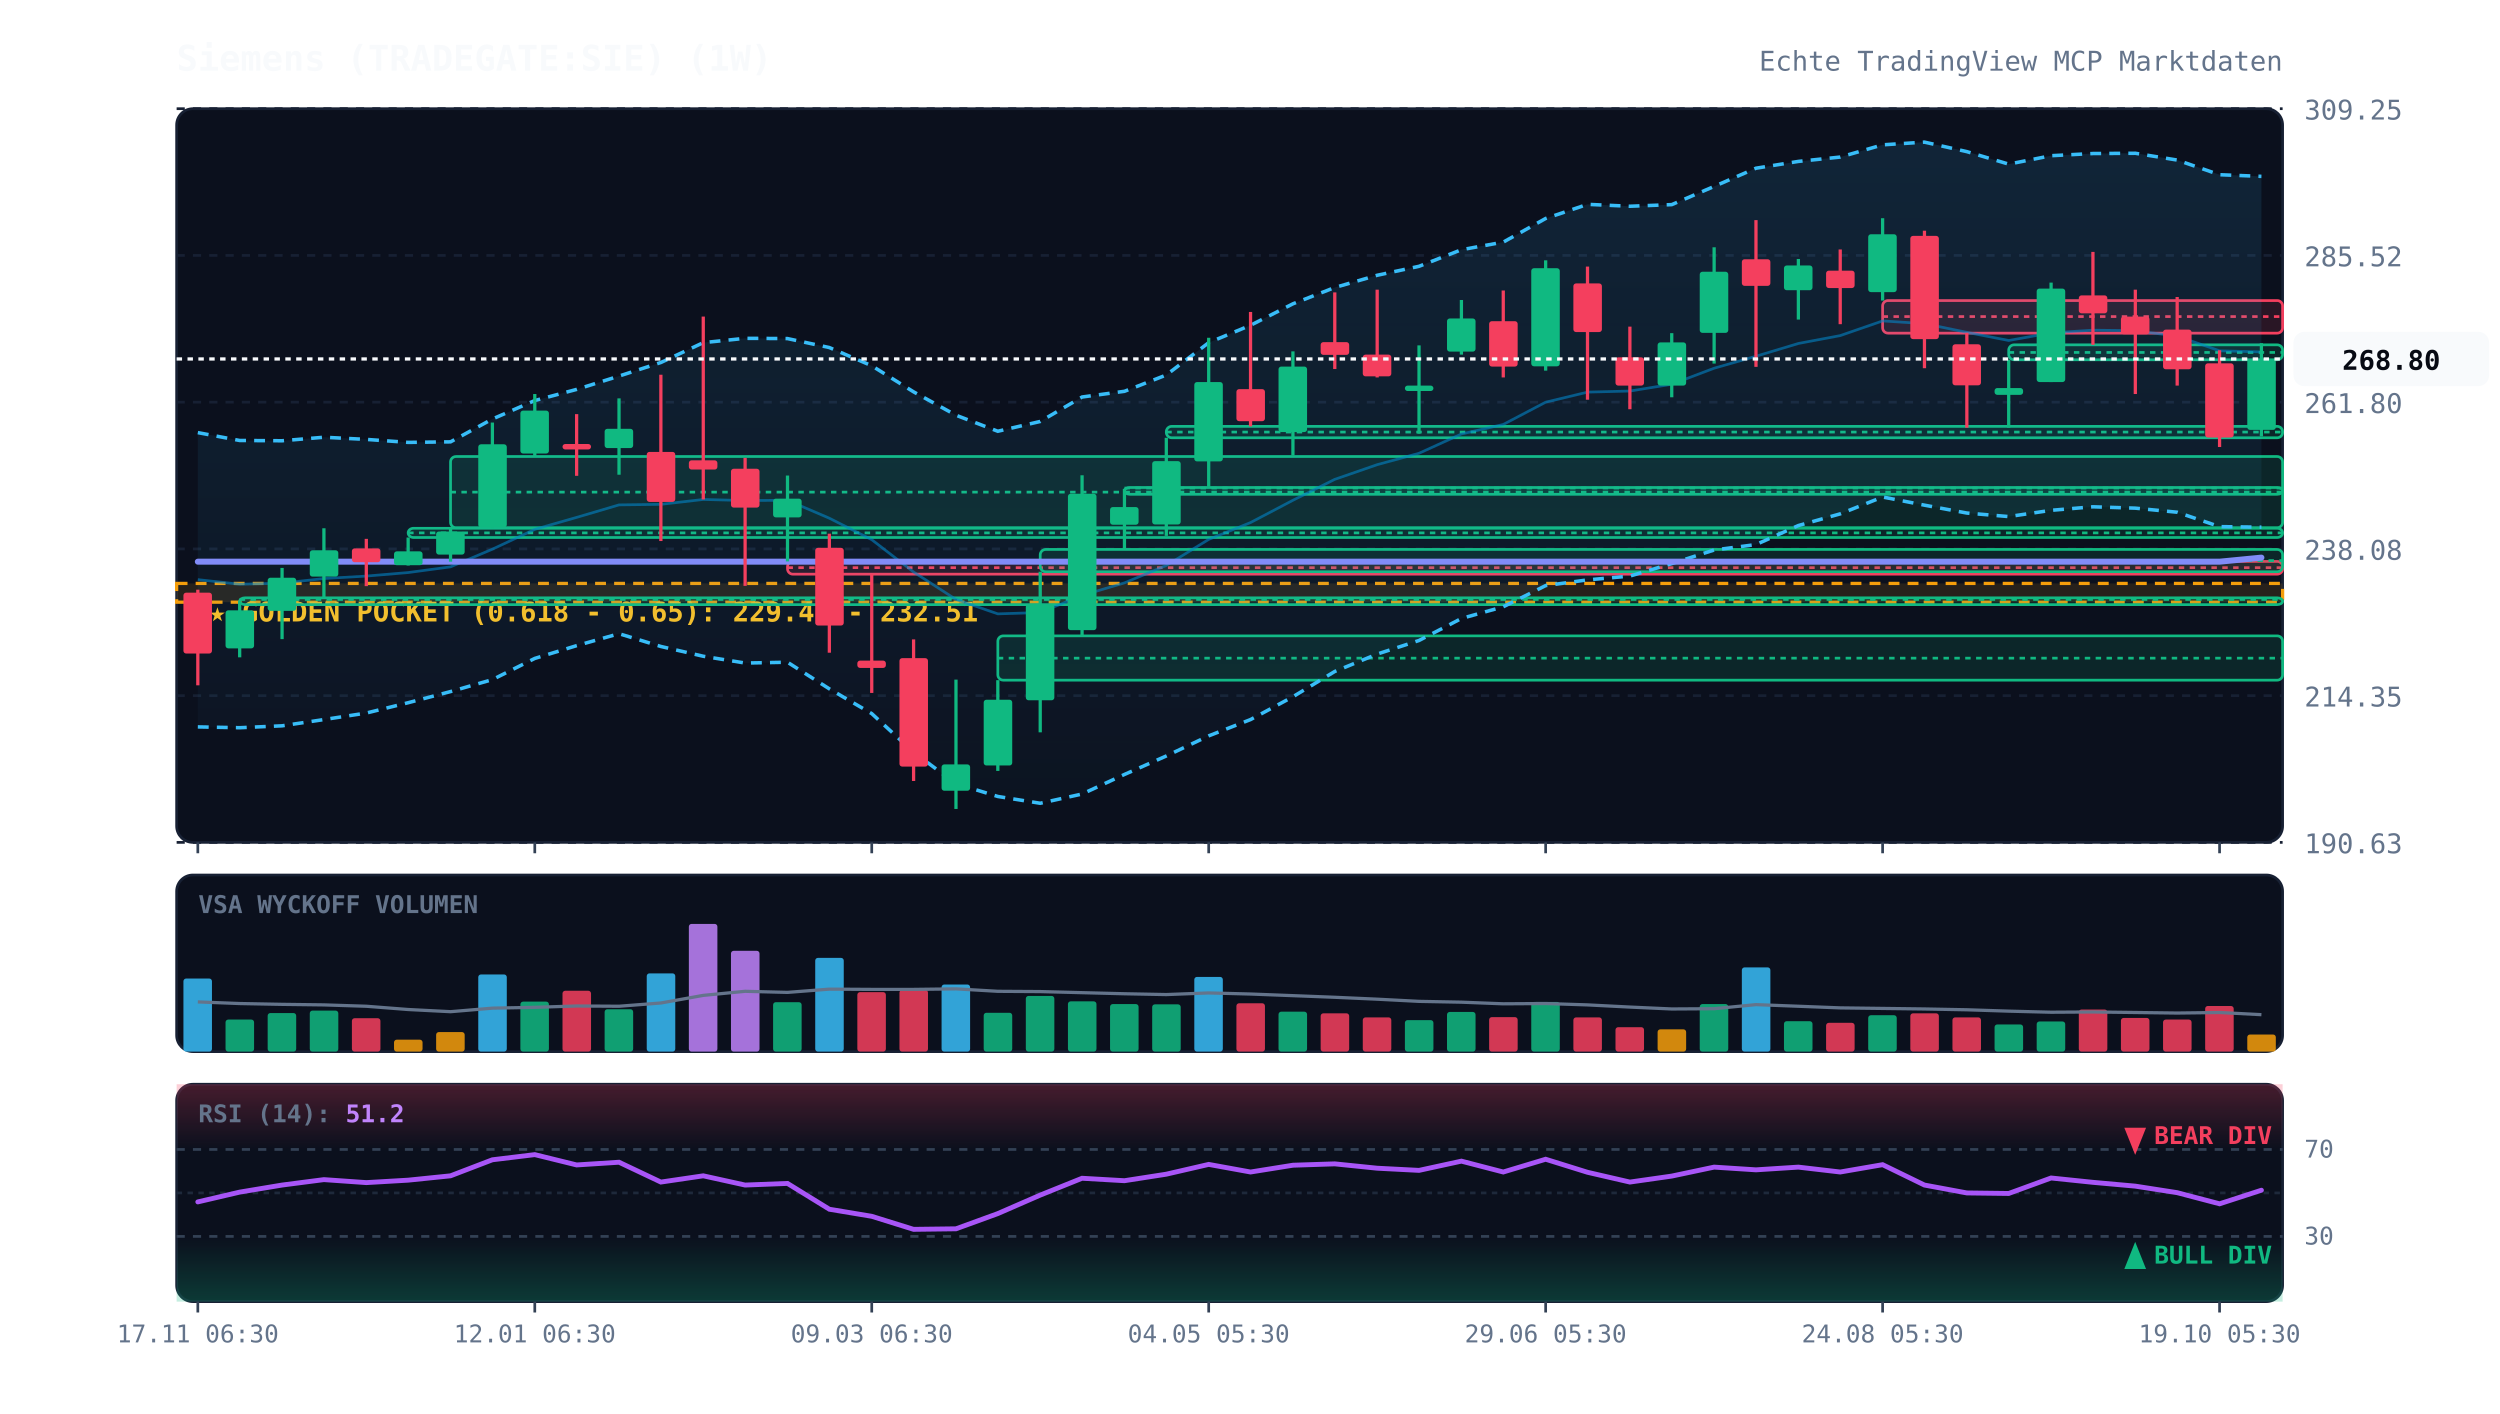
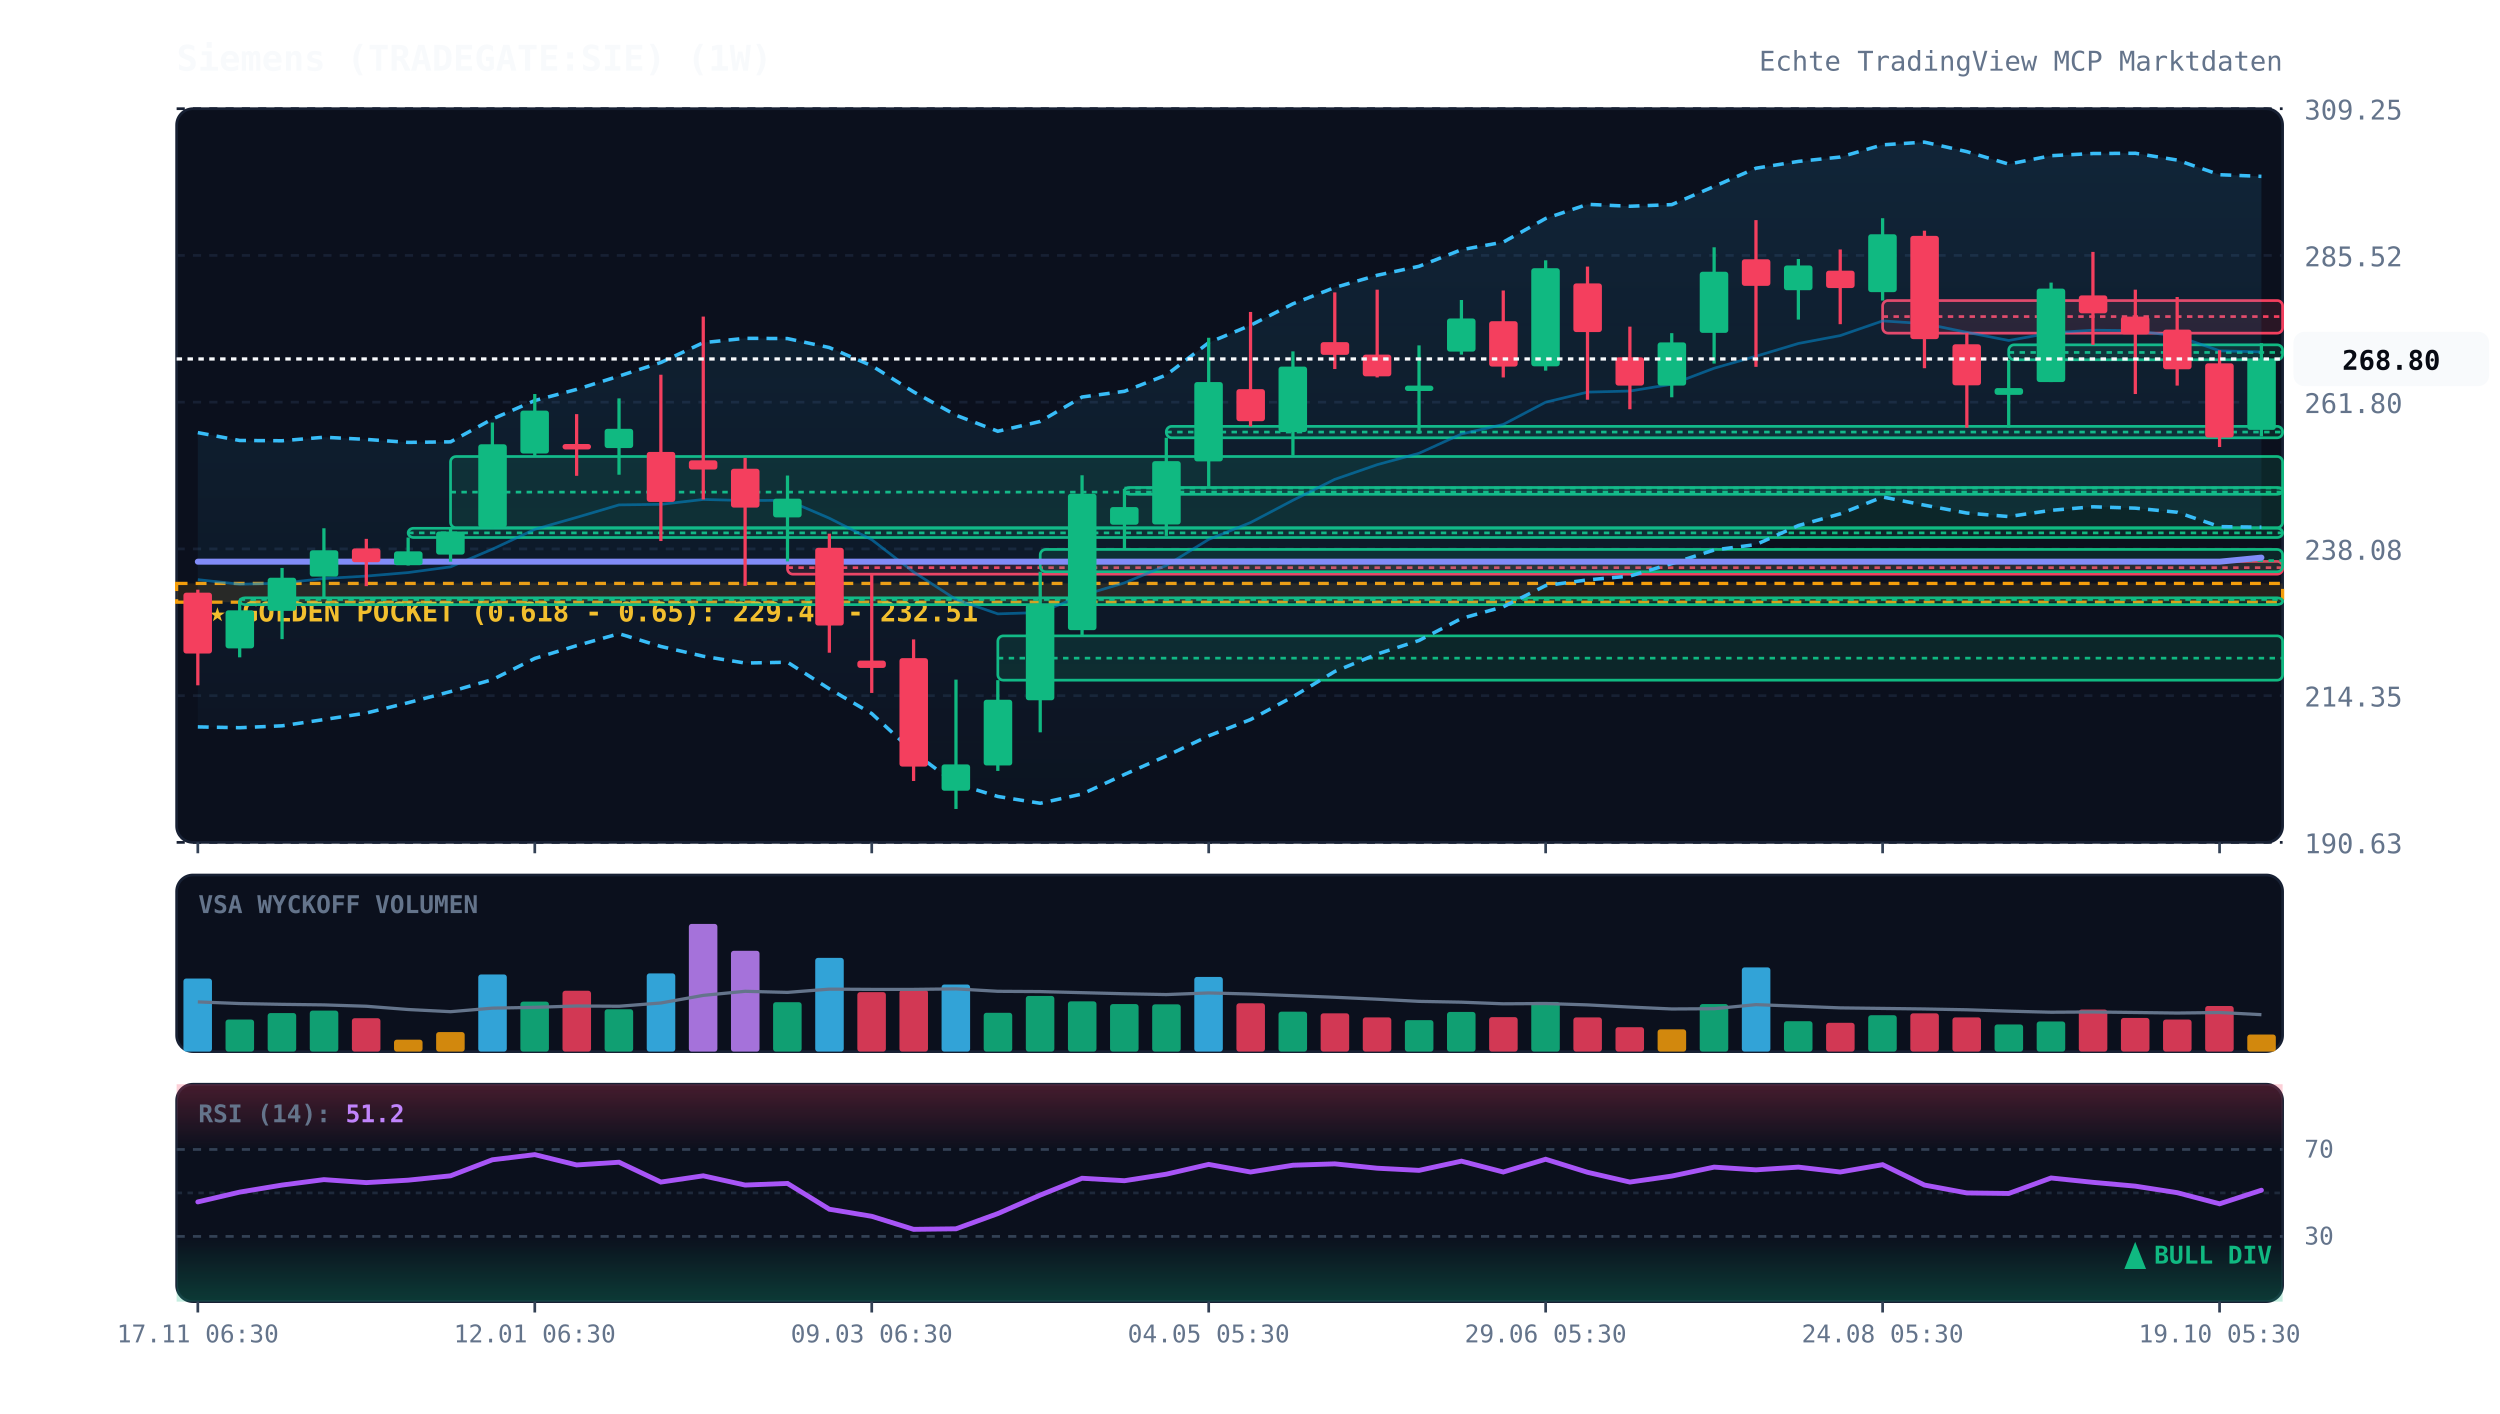
<svg xmlns="http://www.w3.org/2000/svg" viewBox="0 0 920 520" width="100%" height="100%" style="background:#070a13; font-family:'JetBrains Mono', monospace;">
  <defs>
    <linearGradient id="cloud-grad" x1="0%" y1="0%" x2="0%" y2="100%">
      <stop offset="0%" stop-color="#38bdf8" stop-opacity="0.12" />
      <stop offset="100%" stop-color="#38bdf8" stop-opacity="0.02" />
    </linearGradient>
    <linearGradient id="rsi-overbought" x1="0%" y1="0%" x2="0%" y2="100%">
      <stop offset="0%" stop-color="#f43f5e" stop-opacity="0.25" />
      <stop offset="100%" stop-color="#f43f5e" stop-opacity="0.0" />
    </linearGradient>
    <linearGradient id="rsi-oversold" x1="0%" y1="0%" x2="0%" y2="100%">
      <stop offset="0%" stop-color="#10b981" stop-opacity="0.0" />
      <stop offset="100%" stop-color="#10b981" stop-opacity="0.25" />
    </linearGradient>
  </defs>
  <rect x="65" y="40" width="775" height="270" fill="#0b101d" rx="6" stroke="#172033" stroke-width="1" />
  <rect x="65" y="322" width="775" height="65" fill="#0b101d" rx="6" stroke="#172033" stroke-width="1" />
  <rect x="65" y="399" width="775" height="80" fill="#0b101d" rx="6" stroke="#172033" stroke-width="1" />
  <line x1="65" y1="310.0" x2="840" y2="310.0" stroke="#172033" stroke-dasharray="3,3" stroke-width="1" />
  <text x="848" y="314.0" fill="#64748b" font-size="10" text-anchor="start">190.63</text>
  <line x1="65" y1="256.0" x2="840" y2="256.0" stroke="#172033" stroke-dasharray="3,3" stroke-width="1" />
  <text x="848" y="260.0" fill="#64748b" font-size="10" text-anchor="start">214.35</text>
  <line x1="65" y1="202.0" x2="840" y2="202.0" stroke="#172033" stroke-dasharray="3,3" stroke-width="1" />
  <text x="848" y="206.0" fill="#64748b" font-size="10" text-anchor="start">238.08</text>
  <line x1="65" y1="148.0" x2="840" y2="148.0" stroke="#172033" stroke-dasharray="3,3" stroke-width="1" />
  <text x="848" y="152.0" fill="#64748b" font-size="10" text-anchor="start">261.80</text>
  <line x1="65" y1="94.0" x2="840" y2="94.0" stroke="#172033" stroke-dasharray="3,3" stroke-width="1" />
  <text x="848" y="98.0" fill="#64748b" font-size="10" text-anchor="start">285.52</text>
  <line x1="65" y1="40.0" x2="840" y2="40.0" stroke="#172033" stroke-dasharray="3,3" stroke-width="1" />
  <text x="848" y="44.0" fill="#64748b" font-size="10" text-anchor="start">309.25</text>
  <rect x="65" y="214.7" width="775" height="6.9" fill="rgba(245, 158, 11, 0.12)" stroke="#f59e0b" stroke-dasharray="4,3" stroke-width="1.2" />
  <text x="77" y="228.7" fill="#fbbf24" font-size="10" font-weight="bold">★ GOLDEN POCKET (0.618 - 0.65): 229.46 - 232.51</text>
  <rect x="88.2" y="220.0" width="751.8" height="2.5" fill="rgba(16, 185, 129, 0.13)" stroke="#10b981" stroke-width="1" rx="2" />
  <line x1="88.2" y1="220.6" x2="840" y2="220.6" stroke="#10b981" stroke-dasharray="2,2" stroke-width="1" />
  <rect x="150.2" y="194.4" width="689.8" height="3.4" fill="rgba(16, 185, 129, 0.13)" stroke="#10b981" stroke-width="1" rx="2" />
  <line x1="150.2" y1="196.1" x2="840" y2="196.1" stroke="#10b981" stroke-dasharray="2,2" stroke-width="1" />
  <rect x="165.8" y="168.0" width="674.2" height="26.2" fill="rgba(16, 185, 129, 0.13)" stroke="#10b981" stroke-width="1" rx="2" />
  <line x1="165.8" y1="181.1" x2="840" y2="181.1" stroke="#10b981" stroke-dasharray="2,2" stroke-width="1" />
  <rect x="289.8" y="206.6" width="550.2" height="4.7" fill="rgba(244, 63, 94, 0.13)" stroke="#f43f5e" stroke-width="1" rx="2" />
  <line x1="289.8" y1="208.9" x2="840" y2="208.9" stroke="#f43f5e" stroke-dasharray="2,2" stroke-width="1" />
  <rect x="367.2" y="234.0" width="472.8" height="16.3" fill="rgba(16, 185, 129, 0.13)" stroke="#10b981" stroke-width="1" rx="2" />
  <line x1="367.2" y1="242.2" x2="840" y2="242.2" stroke="#10b981" stroke-dasharray="2,2" stroke-width="1" />
  <rect x="382.8" y="202.2" width="457.2" height="8.2" fill="rgba(16, 185, 129, 0.13)" stroke="#10b981" stroke-width="1" rx="2" />
  <line x1="382.8" y1="206.3" x2="840" y2="206.3" stroke="#10b981" stroke-dasharray="2,2" stroke-width="1" />
  <rect x="413.8" y="179.4" width="426.2" height="2.5" fill="rgba(16, 185, 129, 0.13)" stroke="#10b981" stroke-width="1" rx="2" />
  <line x1="413.8" y1="179.6" x2="840" y2="179.6" stroke="#10b981" stroke-dasharray="2,2" stroke-width="1" />
  <rect x="429.2" y="156.9" width="410.8" height="4.2" fill="rgba(16, 185, 129, 0.13)" stroke="#10b981" stroke-width="1" rx="2" />
  <line x1="429.2" y1="159.0" x2="840" y2="159.0" stroke="#10b981" stroke-dasharray="2,2" stroke-width="1" />
  <rect x="692.8" y="110.6" width="147.2" height="12.0" fill="rgba(244, 63, 94, 0.13)" stroke="#f43f5e" stroke-width="1" rx="2" />
  <line x1="692.8" y1="116.5" x2="840" y2="116.5" stroke="#f43f5e" stroke-dasharray="2,2" stroke-width="1" />
  <rect x="739.2" y="126.9" width="100.8" height="5.5" fill="rgba(16, 185, 129, 0.13)" stroke="#10b981" stroke-width="1" rx="2" />
  <line x1="739.2" y1="129.7" x2="840" y2="129.7" stroke="#10b981" stroke-dasharray="2,2" stroke-width="1" />
  <polygon points="72.8,159.2 88.2,162.1 103.8,162.2 119.2,160.9 134.8,161.7 150.2,162.8 165.8,162.6 181.2,154.2 196.8,147.4 212.2,143.3 227.8,138.4 243.2,133.4 258.8,126.1 274.2,124.5 289.8,124.6 305.2,127.9 320.8,134.6 336.2,144.2 351.8,152.8 367.2,158.7 382.8,155.1 398.2,146.1 413.8,144.0 429.2,138.0 444.8,126.1 460.2,119.7 475.8,111.8 491.2,105.8 506.8,101.3 522.2,98.0 537.8,91.9 553.2,89.1 568.8,80.4 584.2,75.2 599.8,75.9 615.2,75.3 630.8,68.6 646.2,61.9 661.8,59.4 677.2,57.8 692.8,53.3 708.2,52.3 723.8,55.8 739.2,60.4 754.8,57.3 770.2,56.5 785.8,56.4 801.2,58.9 816.8,64.3 832.2,64.9 832.2,194.0 816.8,193.8 801.2,188.5 785.8,187.0 770.2,186.5 754.8,187.8 739.2,190.1 723.8,188.8 708.2,185.9 692.8,182.9 677.2,189.1 661.8,193.4 646.2,200.4 630.8,202.4 615.2,207.4 599.8,212.0 584.2,213.4 568.8,215.5 553.2,223.3 537.8,227.6 522.2,235.7 506.8,240.7 491.2,247.1 475.8,256.4 460.2,264.8 444.8,270.8 429.2,278.2 413.8,285.0 398.2,292.2 382.8,295.6 367.2,293.1 351.8,288.4 336.2,276.8 320.8,262.6 305.2,253.5 289.8,243.7 274.2,244.0 258.8,241.5 243.2,237.9 227.8,233.2 212.2,237.6 196.8,242.3 181.2,250.1 165.8,254.5 150.2,258.6 134.8,262.4 119.2,264.8 103.8,267.1 88.2,267.8 72.8,267.5" fill="url(#cloud-grad)" />
  <polyline points="72.8,159.2 88.2,162.1 103.8,162.2 119.2,160.9 134.8,161.7 150.2,162.8 165.8,162.6 181.2,154.2 196.8,147.4 212.2,143.3 227.8,138.4 243.2,133.4 258.8,126.1 274.2,124.5 289.8,124.6 305.2,127.9 320.8,134.6 336.2,144.2 351.8,152.8 367.2,158.7 382.8,155.1 398.2,146.1 413.8,144.0 429.2,138.0 444.8,126.1 460.2,119.7 475.8,111.8 491.2,105.8 506.8,101.3 522.2,98.0 537.8,91.9 553.2,89.1 568.8,80.4 584.2,75.2 599.8,75.9 615.2,75.3 630.8,68.6 646.2,61.9 661.8,59.4 677.2,57.8 692.8,53.3 708.2,52.3 723.8,55.8 739.2,60.4 754.8,57.3 770.2,56.5 785.8,56.4 801.2,58.9 816.8,64.3 832.2,64.9" fill="none" stroke="#38bdf8" stroke-width="1.3" stroke-dasharray="4,3" />
  <polyline points="72.8,267.5 88.2,267.8 103.8,267.1 119.2,264.8 134.8,262.4 150.2,258.6 165.8,254.5 181.2,250.1 196.8,242.3 212.2,237.6 227.8,233.2 243.2,237.9 258.8,241.5 274.2,244.0 289.8,243.7 305.2,253.5 320.8,262.6 336.2,276.8 351.8,288.4 367.2,293.1 382.8,295.6 398.2,292.2 413.8,285.0 429.2,278.2 444.8,270.8 460.2,264.8 475.8,256.4 491.2,247.1 506.8,240.7 522.2,235.7 537.8,227.6 553.2,223.3 568.8,215.5 584.2,213.4 599.8,212.0 615.2,207.4 630.8,202.4 646.2,200.4 661.8,193.4 677.2,189.1 692.8,182.9 708.2,185.9 723.8,188.8 739.2,190.1 754.8,187.8 770.2,186.5 785.8,187.0 801.2,188.5 816.8,193.8 832.2,194.0" fill="none" stroke="#38bdf8" stroke-width="1.3" stroke-dasharray="4,3" />
  <polyline points="72.8,213.3 88.2,215.0 103.8,214.6 119.2,212.9 134.8,212.0 150.2,210.7 165.8,208.6 181.2,202.1 196.8,194.8 212.2,190.4 227.8,185.8 243.2,185.6 258.8,183.8 274.2,184.2 289.8,184.1 305.2,190.7 320.8,198.6 336.2,210.5 351.8,220.6 367.2,225.9 382.8,225.4 398.2,219.1 413.8,214.5 429.2,208.1 444.8,198.5 460.2,192.3 475.8,184.1 491.2,176.4 506.8,171.0 522.2,166.8 537.8,159.7 553.2,156.2 568.8,148.0 584.2,144.3 599.8,143.9 615.2,141.4 630.8,135.5 646.2,131.1 661.8,126.4 677.2,123.5 692.8,118.1 708.2,119.1 723.8,122.3 739.2,125.3 754.8,122.5 770.2,121.5 785.8,121.7 801.2,123.7 816.8,129.1 832.2,129.5" fill="none" stroke="#0284c7" stroke-width="1.0" stroke-opacity="0.6" />
  <polyline points="72.8,206.7 88.2,206.7 103.8,206.7 119.2,206.7 134.8,206.7 150.2,206.7 165.8,206.7 181.2,206.7 196.8,206.7 212.2,206.7 227.8,206.7 243.2,206.7 258.8,206.7 274.2,206.7 289.8,206.7 305.2,206.7 320.8,206.7 336.2,206.7 351.8,206.7 367.2,206.7 382.8,206.7 398.2,206.7 413.8,206.7 429.2,206.7 444.8,206.7 460.2,206.7 475.8,206.7 491.2,206.7 506.8,206.7 522.2,206.7 537.8,206.7 553.2,206.7 568.8,206.7 584.2,206.7 599.8,206.7 615.2,206.7 630.8,206.7 646.2,206.7 661.8,206.7 677.2,206.7 692.8,206.7 708.2,206.7 723.8,206.7 739.2,206.7 754.8,206.7 770.2,206.7 785.8,206.7 801.2,206.7 816.8,206.7 832.2,205.2" fill="none" stroke="#818cf8" stroke-width="2.2" stroke-linecap="round" />
  <line x1="72.8" y1="217.0" x2="72.8" y2="252.2" stroke="#f43f5e" stroke-width="1.2" />
  <rect x="67.5" y="218.1" width="10.5" height="22.4" fill="#f43f5e" rx="1" />
  <line x1="88.2" y1="221.2" x2="88.2" y2="241.9" stroke="#10b981" stroke-width="1.2" />
  <rect x="83.0" y="224.6" width="10.5" height="14.0" fill="#10b981" rx="1" />
  <line x1="103.8" y1="209.0" x2="103.8" y2="235.2" stroke="#10b981" stroke-width="1.2" />
  <rect x="98.5" y="212.6" width="10.5" height="12.2" fill="#10b981" rx="1" />
  <line x1="119.2" y1="194.4" x2="119.2" y2="220.0" stroke="#10b981" stroke-width="1.2" />
  <rect x="114.0" y="202.5" width="10.5" height="9.7" fill="#10b981" rx="1" />
  <line x1="134.8" y1="198.3" x2="134.8" y2="215.7" stroke="#f43f5e" stroke-width="1.2" />
  <rect x="129.5" y="201.8" width="10.5" height="5.1" fill="#f43f5e" rx="1" />
  <line x1="150.2" y1="197.8" x2="150.2" y2="208.1" stroke="#10b981" stroke-width="1.2" />
  <rect x="145.0" y="202.9" width="10.5" height="5.1" fill="#10b981" rx="1" />
  <line x1="165.8" y1="194.2" x2="165.8" y2="206.7" stroke="#10b981" stroke-width="1.2" />
  <rect x="160.5" y="195.6" width="10.5" height="8.5" fill="#10b981" rx="1" />
  <line x1="181.2" y1="155.5" x2="181.2" y2="194.4" stroke="#10b981" stroke-width="1.2" />
  <rect x="176.0" y="163.5" width="10.5" height="30.6" fill="#10b981" rx="1" />
  <line x1="196.8" y1="145.0" x2="196.8" y2="168.0" stroke="#10b981" stroke-width="1.2" />
  <rect x="191.5" y="151.1" width="10.5" height="15.8" fill="#10b981" rx="1" />
  <line x1="212.2" y1="152.4" x2="212.2" y2="175.1" stroke="#f43f5e" stroke-width="1.2" />
  <rect x="207.0" y="163.4" width="10.5" height="2.0" fill="#f43f5e" rx="1" />
  <line x1="227.8" y1="146.6" x2="227.8" y2="174.7" stroke="#10b981" stroke-width="1.2" />
  <rect x="222.5" y="157.8" width="10.5" height="7.1" fill="#10b981" rx="1" />
  <line x1="243.2" y1="137.9" x2="243.2" y2="199.1" stroke="#f43f5e" stroke-width="1.2" />
  <rect x="238.0" y="166.3" width="10.5" height="18.4" fill="#f43f5e" rx="1" />
  <line x1="258.8" y1="116.5" x2="258.8" y2="183.8" stroke="#f43f5e" stroke-width="1.2" />
  <rect x="253.5" y="169.4" width="10.5" height="3.4" fill="#f43f5e" rx="1" />
  <line x1="274.2" y1="168.5" x2="274.2" y2="215.6" stroke="#f43f5e" stroke-width="1.2" />
  <rect x="269.0" y="172.5" width="10.5" height="14.3" fill="#f43f5e" rx="1" />
  <line x1="289.8" y1="175.0" x2="289.8" y2="206.6" stroke="#10b981" stroke-width="1.2" />
  <rect x="284.5" y="183.5" width="10.5" height="6.9" fill="#10b981" rx="1" />
  <line x1="305.2" y1="196.4" x2="305.2" y2="240.2" stroke="#f43f5e" stroke-width="1.2" />
  <rect x="300.0" y="201.6" width="10.5" height="28.6" fill="#f43f5e" rx="1" />
  <line x1="320.8" y1="211.3" x2="320.8" y2="255.0" stroke="#f43f5e" stroke-width="1.2" />
  <rect x="315.5" y="243.1" width="10.5" height="2.7" fill="#f43f5e" rx="1" />
  <line x1="336.2" y1="235.3" x2="336.2" y2="287.4" stroke="#f43f5e" stroke-width="1.2" />
  <rect x="331.0" y="242.2" width="10.5" height="39.9" fill="#f43f5e" rx="1" />
  <line x1="351.8" y1="250.1" x2="351.8" y2="297.7" stroke="#10b981" stroke-width="1.2" />
  <rect x="346.5" y="281.3" width="10.5" height="9.7" fill="#10b981" rx="1" />
  <line x1="367.2" y1="250.3" x2="367.2" y2="283.7" stroke="#10b981" stroke-width="1.2" />
  <rect x="362.0" y="257.5" width="10.5" height="24.2" fill="#10b981" rx="1" />
  <line x1="382.8" y1="210.4" x2="382.8" y2="269.5" stroke="#10b981" stroke-width="1.2" />
  <rect x="377.5" y="222.3" width="10.5" height="35.4" fill="#10b981" rx="1" />
  <line x1="398.2" y1="174.9" x2="398.2" y2="234.0" stroke="#10b981" stroke-width="1.2" />
  <rect x="393.0" y="181.7" width="10.5" height="50.2" fill="#10b981" rx="1" />
  <line x1="413.8" y1="179.9" x2="413.8" y2="202.2" stroke="#10b981" stroke-width="1.2" />
  <rect x="408.5" y="186.6" width="10.5" height="6.5" fill="#10b981" rx="1" />
  <line x1="429.2" y1="161.1" x2="429.2" y2="197.2" stroke="#10b981" stroke-width="1.2" />
  <rect x="424.0" y="169.7" width="10.5" height="23.3" fill="#10b981" rx="1" />
  <line x1="444.8" y1="124.3" x2="444.8" y2="179.4" stroke="#10b981" stroke-width="1.2" />
  <rect x="439.5" y="140.6" width="10.5" height="29.2" fill="#10b981" rx="1" />
  <line x1="460.2" y1="114.8" x2="460.2" y2="156.9" stroke="#f43f5e" stroke-width="1.2" />
  <rect x="455.0" y="143.2" width="10.5" height="11.8" fill="#f43f5e" rx="1" />
  <line x1="475.8" y1="129.3" x2="475.8" y2="167.6" stroke="#10b981" stroke-width="1.2" />
  <rect x="470.5" y="134.9" width="10.5" height="24.1" fill="#10b981" rx="1" />
  <line x1="491.2" y1="107.6" x2="491.2" y2="135.8" stroke="#f43f5e" stroke-width="1.2" />
  <rect x="486.0" y="125.9" width="10.5" height="4.7" fill="#f43f5e" rx="1" />
  <line x1="506.8" y1="106.6" x2="506.8" y2="138.9" stroke="#f43f5e" stroke-width="1.2" />
  <rect x="501.5" y="130.5" width="10.5" height="8.0" fill="#f43f5e" rx="1" />
  <line x1="522.2" y1="127.1" x2="522.2" y2="159.6" stroke="#10b981" stroke-width="1.2" />
  <rect x="517.0" y="141.9" width="10.5" height="2.0" fill="#10b981" rx="1" />
  <line x1="537.8" y1="110.4" x2="537.8" y2="130.5" stroke="#10b981" stroke-width="1.2" />
  <rect x="532.5" y="117.2" width="10.5" height="12.2" fill="#10b981" rx="1" />
  <line x1="553.2" y1="106.9" x2="553.2" y2="138.9" stroke="#f43f5e" stroke-width="1.2" />
  <rect x="548.0" y="118.2" width="10.5" height="16.7" fill="#f43f5e" rx="1" />
  <line x1="568.8" y1="95.8" x2="568.8" y2="136.4" stroke="#10b981" stroke-width="1.2" />
  <rect x="563.5" y="98.7" width="10.5" height="36.1" fill="#10b981" rx="1" />
  <line x1="584.2" y1="98.1" x2="584.2" y2="147.1" stroke="#f43f5e" stroke-width="1.2" />
  <rect x="579.0" y="104.3" width="10.5" height="17.9" fill="#f43f5e" rx="1" />
  <line x1="599.8" y1="120.2" x2="599.8" y2="150.6" stroke="#f43f5e" stroke-width="1.2" />
  <rect x="594.5" y="131.5" width="10.5" height="10.4" fill="#f43f5e" rx="1" />
  <line x1="615.2" y1="122.6" x2="615.2" y2="146.2" stroke="#10b981" stroke-width="1.2" />
  <rect x="610.0" y="126.0" width="10.5" height="15.9" fill="#10b981" rx="1" />
  <line x1="630.8" y1="91.0" x2="630.8" y2="133.8" stroke="#10b981" stroke-width="1.2" />
  <rect x="625.5" y="100.0" width="10.5" height="22.5" fill="#10b981" rx="1" />
  <line x1="646.2" y1="81.0" x2="646.2" y2="135.0" stroke="#f43f5e" stroke-width="1.2" />
  <rect x="641.0" y="95.4" width="10.5" height="9.8" fill="#f43f5e" rx="1" />
  <line x1="661.8" y1="95.3" x2="661.8" y2="117.6" stroke="#10b981" stroke-width="1.2" />
  <rect x="656.5" y="97.7" width="10.5" height="9.1" fill="#10b981" rx="1" />
  <line x1="677.2" y1="91.8" x2="677.2" y2="119.3" stroke="#f43f5e" stroke-width="1.2" />
  <rect x="672.0" y="99.6" width="10.5" height="6.4" fill="#f43f5e" rx="1" />
  <line x1="692.8" y1="80.3" x2="692.8" y2="110.6" stroke="#10b981" stroke-width="1.2" />
  <rect x="687.5" y="86.2" width="10.5" height="21.3" fill="#10b981" rx="1" />
  <line x1="708.2" y1="84.9" x2="708.2" y2="135.5" stroke="#f43f5e" stroke-width="1.2" />
  <rect x="703.0" y="86.8" width="10.5" height="38.0" fill="#f43f5e" rx="1" />
  <line x1="723.8" y1="122.5" x2="723.8" y2="157.4" stroke="#f43f5e" stroke-width="1.2" />
  <rect x="718.5" y="126.7" width="10.5" height="15.1" fill="#f43f5e" rx="1" />
  <line x1="739.2" y1="132.4" x2="739.2" y2="157.4" stroke="#10b981" stroke-width="1.2" />
  <rect x="734.0" y="142.8" width="10.5" height="2.5" fill="#10b981" rx="1" />
  <line x1="754.8" y1="104.0" x2="754.8" y2="140.6" stroke="#10b981" stroke-width="1.2" />
  <rect x="749.5" y="106.2" width="10.5" height="34.4" fill="#10b981" rx="1" />
  <line x1="770.2" y1="92.7" x2="770.2" y2="126.9" stroke="#f43f5e" stroke-width="1.2" />
  <rect x="765.0" y="108.7" width="10.5" height="6.6" fill="#f43f5e" rx="1" />
  <line x1="785.8" y1="106.6" x2="785.8" y2="145.0" stroke="#f43f5e" stroke-width="1.2" />
  <rect x="780.5" y="116.5" width="10.5" height="6.5" fill="#f43f5e" rx="1" />
  <line x1="801.2" y1="109.3" x2="801.2" y2="141.9" stroke="#f43f5e" stroke-width="1.2" />
  <rect x="796.0" y="121.3" width="10.5" height="14.6" fill="#f43f5e" rx="1" />
  <line x1="816.8" y1="128.9" x2="816.8" y2="164.5" stroke="#f43f5e" stroke-width="1.2" />
  <rect x="811.5" y="133.7" width="10.5" height="27.3" fill="#f43f5e" rx="1" />
  <line x1="832.2" y1="126.3" x2="832.2" y2="160.6" stroke="#10b981" stroke-width="1.2" />
  <rect x="827.0" y="132.1" width="10.5" height="26.1" fill="#10b981" rx="1" />
  <line x1="65" y1="132.1" x2="840" y2="132.1" stroke="#f8fafc" stroke-width="1.2" stroke-dasharray="2,2" />
  <rect x="844" y="122.1" width="72" height="20" fill="#f8fafc" rx="4" />
  <text x="880" y="136.1" fill="#070a13" font-size="10" font-weight="bold" text-anchor="middle">268.80</text>
  <text x="73" y="336" fill="#64748b" font-size="9" font-weight="bold">VSA WYCKOFF VOLUMEN</text>
  <rect x="67.5" y="360.1" width="10.5" height="26.9" fill="#38bdf8" opacity="0.85" rx="1" />
  <rect x="83.0" y="375.2" width="10.5" height="11.8" fill="#10b981" opacity="0.85" rx="1" />
  <rect x="98.5" y="372.8" width="10.5" height="14.2" fill="#10b981" opacity="0.85" rx="1" />
  <rect x="114.0" y="371.9" width="10.5" height="15.1" fill="#10b981" opacity="0.85" rx="1" />
  <rect x="129.5" y="374.7" width="10.5" height="12.3" fill="#f43f5e" opacity="0.85" rx="1" />
  <rect x="145.0" y="382.6" width="10.5" height="4.4" fill="#f59e0b" opacity="0.85" rx="1" />
  <rect x="160.5" y="379.8" width="10.5" height="7.2" fill="#f59e0b" opacity="0.85" rx="1" />
  <rect x="176.0" y="358.6" width="10.5" height="28.4" fill="#38bdf8" opacity="0.85" rx="1" />
  <rect x="191.5" y="368.6" width="10.5" height="18.4" fill="#10b981" opacity="0.85" rx="1" />
  <rect x="207.0" y="364.6" width="10.5" height="22.4" fill="#f43f5e" opacity="0.85" rx="1" />
  <rect x="222.5" y="371.4" width="10.5" height="15.6" fill="#10b981" opacity="0.85" rx="1" />
  <rect x="238.0" y="358.2" width="10.5" height="28.8" fill="#38bdf8" opacity="0.85" rx="1" />
  <rect x="253.5" y="340.0" width="10.5" height="47.0" fill="#c084fc" opacity="0.85" rx="1" />
  <rect x="269.0" y="349.9" width="10.5" height="37.1" fill="#c084fc" opacity="0.85" rx="1" />
  <rect x="284.5" y="368.8" width="10.5" height="18.2" fill="#10b981" opacity="0.85" rx="1" />
  <rect x="300.0" y="352.5" width="10.5" height="34.5" fill="#38bdf8" opacity="0.85" rx="1" />
  <rect x="315.5" y="365.1" width="10.5" height="21.9" fill="#f43f5e" opacity="0.85" rx="1" />
  <rect x="331.0" y="364.3" width="10.5" height="22.7" fill="#f43f5e" opacity="0.85" rx="1" />
  <rect x="346.5" y="362.3" width="10.5" height="24.7" fill="#38bdf8" opacity="0.85" rx="1" />
  <rect x="362.0" y="372.7" width="10.5" height="14.3" fill="#10b981" opacity="0.85" rx="1" />
  <rect x="377.5" y="366.5" width="10.5" height="20.5" fill="#10b981" opacity="0.85" rx="1" />
  <rect x="393.0" y="368.5" width="10.5" height="18.5" fill="#10b981" opacity="0.85" rx="1" />
  <rect x="408.5" y="369.5" width="10.5" height="17.5" fill="#10b981" opacity="0.85" rx="1" />
  <rect x="424.0" y="369.6" width="10.5" height="17.4" fill="#10b981" opacity="0.85" rx="1" />
  <rect x="439.5" y="359.5" width="10.5" height="27.5" fill="#38bdf8" opacity="0.85" rx="1" />
  <rect x="455.0" y="369.2" width="10.5" height="17.8" fill="#f43f5e" opacity="0.85" rx="1" />
  <rect x="470.5" y="372.3" width="10.5" height="14.7" fill="#10b981" opacity="0.85" rx="1" />
  <rect x="486.0" y="372.9" width="10.5" height="14.1" fill="#f43f5e" opacity="0.85" rx="1" />
  <rect x="501.5" y="374.4" width="10.5" height="12.6" fill="#f43f5e" opacity="0.85" rx="1" />
  <rect x="517.0" y="375.4" width="10.5" height="11.6" fill="#10b981" opacity="0.85" rx="1" />
  <rect x="532.5" y="372.4" width="10.5" height="14.6" fill="#10b981" opacity="0.85" rx="1" />
  <rect x="548.0" y="374.3" width="10.5" height="12.7" fill="#f43f5e" opacity="0.85" rx="1" />
  <rect x="563.5" y="368.7" width="10.5" height="18.3" fill="#10b981" opacity="0.85" rx="1" />
  <rect x="579.0" y="374.4" width="10.5" height="12.6" fill="#f43f5e" opacity="0.85" rx="1" />
  <rect x="594.5" y="378.0" width="10.5" height="9.0" fill="#f43f5e" opacity="0.85" rx="1" />
  <rect x="610.0" y="378.8" width="10.5" height="8.2" fill="#f59e0b" opacity="0.85" rx="1" />
  <rect x="625.5" y="369.5" width="10.5" height="17.5" fill="#10b981" opacity="0.85" rx="1" />
  <rect x="641.0" y="356.0" width="10.5" height="31.0" fill="#38bdf8" opacity="0.85" rx="1" />
  <rect x="656.5" y="375.8" width="10.5" height="11.2" fill="#10b981" opacity="0.85" rx="1" />
  <rect x="672.0" y="376.4" width="10.5" height="10.6" fill="#f43f5e" opacity="0.85" rx="1" />
  <rect x="687.5" y="373.6" width="10.5" height="13.4" fill="#10b981" opacity="0.85" rx="1" />
  <rect x="703.0" y="372.9" width="10.5" height="14.1" fill="#f43f5e" opacity="0.85" rx="1" />
  <rect x="718.5" y="374.4" width="10.5" height="12.6" fill="#f43f5e" opacity="0.85" rx="1" />
  <rect x="734.0" y="377.0" width="10.5" height="10.0" fill="#10b981" opacity="0.85" rx="1" />
  <rect x="749.5" y="375.9" width="10.5" height="11.1" fill="#10b981" opacity="0.85" rx="1" />
  <rect x="765.0" y="371.5" width="10.5" height="15.5" fill="#f43f5e" opacity="0.85" rx="1" />
  <rect x="780.5" y="374.6" width="10.5" height="12.4" fill="#f43f5e" opacity="0.85" rx="1" />
  <rect x="796.0" y="375.2" width="10.5" height="11.8" fill="#f43f5e" opacity="0.85" rx="1" />
  <rect x="811.5" y="370.2" width="10.5" height="16.8" fill="#f43f5e" opacity="0.85" rx="1" />
  <rect x="827.0" y="380.7" width="10.5" height="6.3" fill="#f59e0b" opacity="0.85" rx="1" />
  <polyline points="72.8,368.7 88.2,369.3 103.8,369.6 119.2,369.8 134.8,370.3 150.2,371.5 165.8,372.3 181.2,371.0 196.8,370.7 212.2,370.2 227.8,370.3 243.2,369.1 258.8,366.3 274.2,364.8 289.8,365.2 305.2,364.0 320.8,364.1 336.2,364.1 351.8,363.9 367.2,364.8 382.8,364.9 398.2,365.3 413.8,365.7 429.2,366.0 444.8,365.4 460.2,365.8 475.8,366.4 491.2,367.0 506.8,367.7 522.2,368.5 537.8,368.8 553.2,369.4 568.8,369.3 584.2,369.8 599.8,370.6 615.2,371.3 630.8,371.2 646.2,369.7 661.8,370.3 677.2,370.9 692.8,371.1 708.2,371.3 723.8,371.6 739.2,372.1 754.8,372.5 770.2,372.4 785.8,372.6 801.2,372.8 816.8,372.6 832.2,373.4" fill="none" stroke="#64748b" stroke-width="1.2" />
  <rect x="65" y="399" width="775" height="24.0" fill="url(#rsi-overbought)" />
  <rect x="65" y="455.0" width="775" height="24.0" fill="url(#rsi-oversold)" />
  <line x1="65" y1="423.0" x2="840" y2="423.0" stroke="#334155" stroke-dasharray="3,3" stroke-width="1" />
  <text x="848" y="426.0" fill="#64748b" font-size="9">70</text>
  <line x1="65" y1="439.0" x2="840" y2="439.0" stroke="#1e293b" stroke-dasharray="2,2" stroke-width="1" />
  <line x1="65" y1="455.0" x2="840" y2="455.0" stroke="#334155" stroke-dasharray="3,3" stroke-width="1" />
  <text x="848" y="458.0" fill="#64748b" font-size="9">30</text>
  <polyline points="72.8,442.3 88.2,438.7 103.8,436.1 119.2,434.1 134.8,435.2 150.2,434.3 165.8,432.7 181.2,426.8 196.8,424.9 212.2,428.7 227.8,427.7 243.2,435.0 258.8,432.7 274.2,436.1 289.8,435.5 305.2,445.0 320.8,447.6 336.2,452.4 351.8,452.2 367.2,446.6 382.8,439.8 398.2,433.6 413.8,434.5 429.2,432.1 444.8,428.5 460.2,431.3 475.8,428.8 491.2,428.3 506.8,429.9 522.2,430.7 537.8,427.3 553.2,431.3 568.8,426.6 584.2,431.4 599.8,435.0 615.2,432.8 630.8,429.5 646.2,430.5 661.8,429.5 677.2,431.3 692.8,428.6 708.2,436.1 723.8,439.0 739.2,439.2 754.8,433.5 770.2,435.1 785.8,436.5 801.2,438.9 816.8,443.0 832.2,438.0" fill="none" stroke="#a855f7" stroke-width="1.8" stroke-linecap="round" />
  <g transform="translate(785.75, 467)">
    <path d="M 0 -10 L 4 0 L -4 0 Z" fill="#10b981" />
    <text x="7" y="-2" fill="#10b981" font-size="9" font-weight="bold">BULL DIV</text>
  </g>
-   <g transform="translate(785.75, 415)">
-     <path d="M 0 10 L 4 0 L -4 0 Z" fill="#f43f5e" />
-     <text x="7" y="6" fill="#f43f5e" font-size="9" font-weight="bold">BEAR DIV</text>
-   </g>
  <text x="73" y="413" fill="#64748b" font-size="9" font-weight="bold">RSI (14): <tspan fill="#c084fc">51.2</tspan>
  </text>
  <line x1="72.8" y1="310" x2="72.8" y2="314" stroke="#334155" stroke-width="1" />
  <line x1="72.8" y1="479" x2="72.8" y2="483" stroke="#334155" stroke-width="1" />
  <text x="72.8" y="494" fill="#64748b" font-size="9" text-anchor="middle">17.11 06:30</text>
  <line x1="196.8" y1="310" x2="196.8" y2="314" stroke="#334155" stroke-width="1" />
  <line x1="196.8" y1="479" x2="196.8" y2="483" stroke="#334155" stroke-width="1" />
  <text x="196.8" y="494" fill="#64748b" font-size="9" text-anchor="middle">12.01 06:30</text>
  <line x1="320.8" y1="310" x2="320.8" y2="314" stroke="#334155" stroke-width="1" />
  <line x1="320.8" y1="479" x2="320.8" y2="483" stroke="#334155" stroke-width="1" />
  <text x="320.8" y="494" fill="#64748b" font-size="9" text-anchor="middle">09.03 06:30</text>
  <line x1="444.8" y1="310" x2="444.8" y2="314" stroke="#334155" stroke-width="1" />
  <line x1="444.8" y1="479" x2="444.8" y2="483" stroke="#334155" stroke-width="1" />
  <text x="444.8" y="494" fill="#64748b" font-size="9" text-anchor="middle">04.05 05:30</text>
  <line x1="568.8" y1="310" x2="568.8" y2="314" stroke="#334155" stroke-width="1" />
  <line x1="568.8" y1="479" x2="568.8" y2="483" stroke="#334155" stroke-width="1" />
  <text x="568.8" y="494" fill="#64748b" font-size="9" text-anchor="middle">29.06 05:30</text>
  <line x1="692.8" y1="310" x2="692.8" y2="314" stroke="#334155" stroke-width="1" />
  <line x1="692.8" y1="479" x2="692.8" y2="483" stroke="#334155" stroke-width="1" />
  <text x="692.8" y="494" fill="#64748b" font-size="9" text-anchor="middle">24.08 05:30</text>
  <line x1="816.8" y1="310" x2="816.8" y2="314" stroke="#334155" stroke-width="1" />
  <line x1="816.8" y1="479" x2="816.8" y2="483" stroke="#334155" stroke-width="1" />
  <text x="816.8" y="494" fill="#64748b" font-size="9" text-anchor="middle">19.10 05:30</text>
  <text x="65" y="26" fill="#f8fafc" font-size="13" font-weight="bold">Siemens (TRADEGATE:SIE) (1W)</text>
  <text x="840" y="26" fill="#64748b" font-size="10" text-anchor="end">Echte TradingView MCP Marktdaten</text>
</svg>
